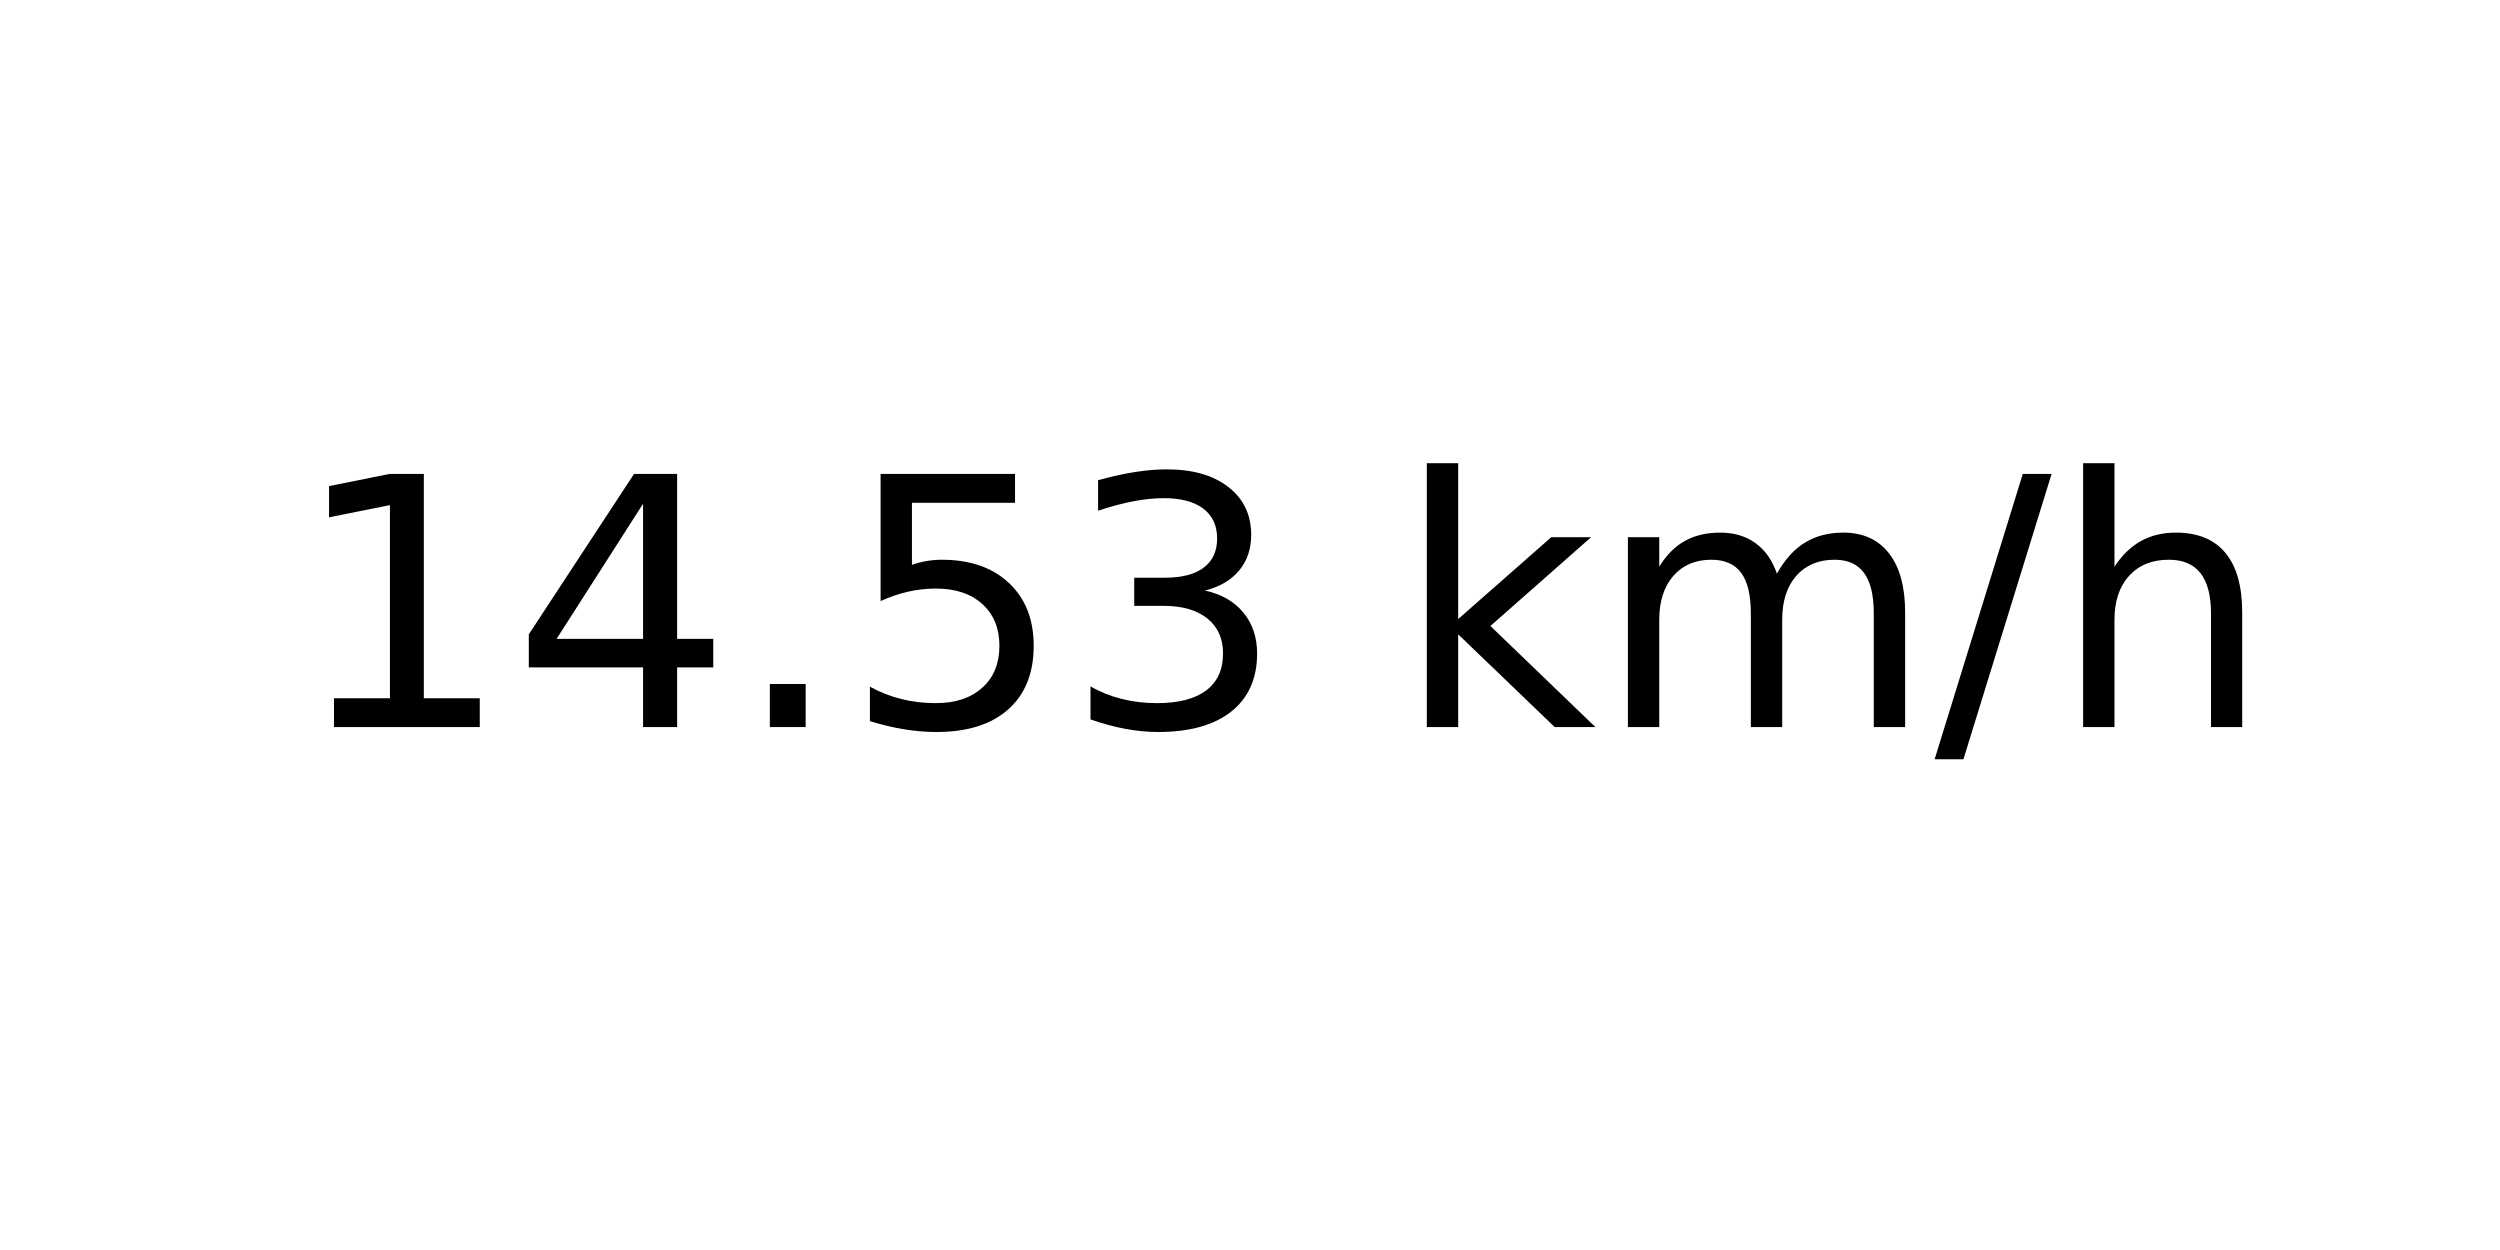
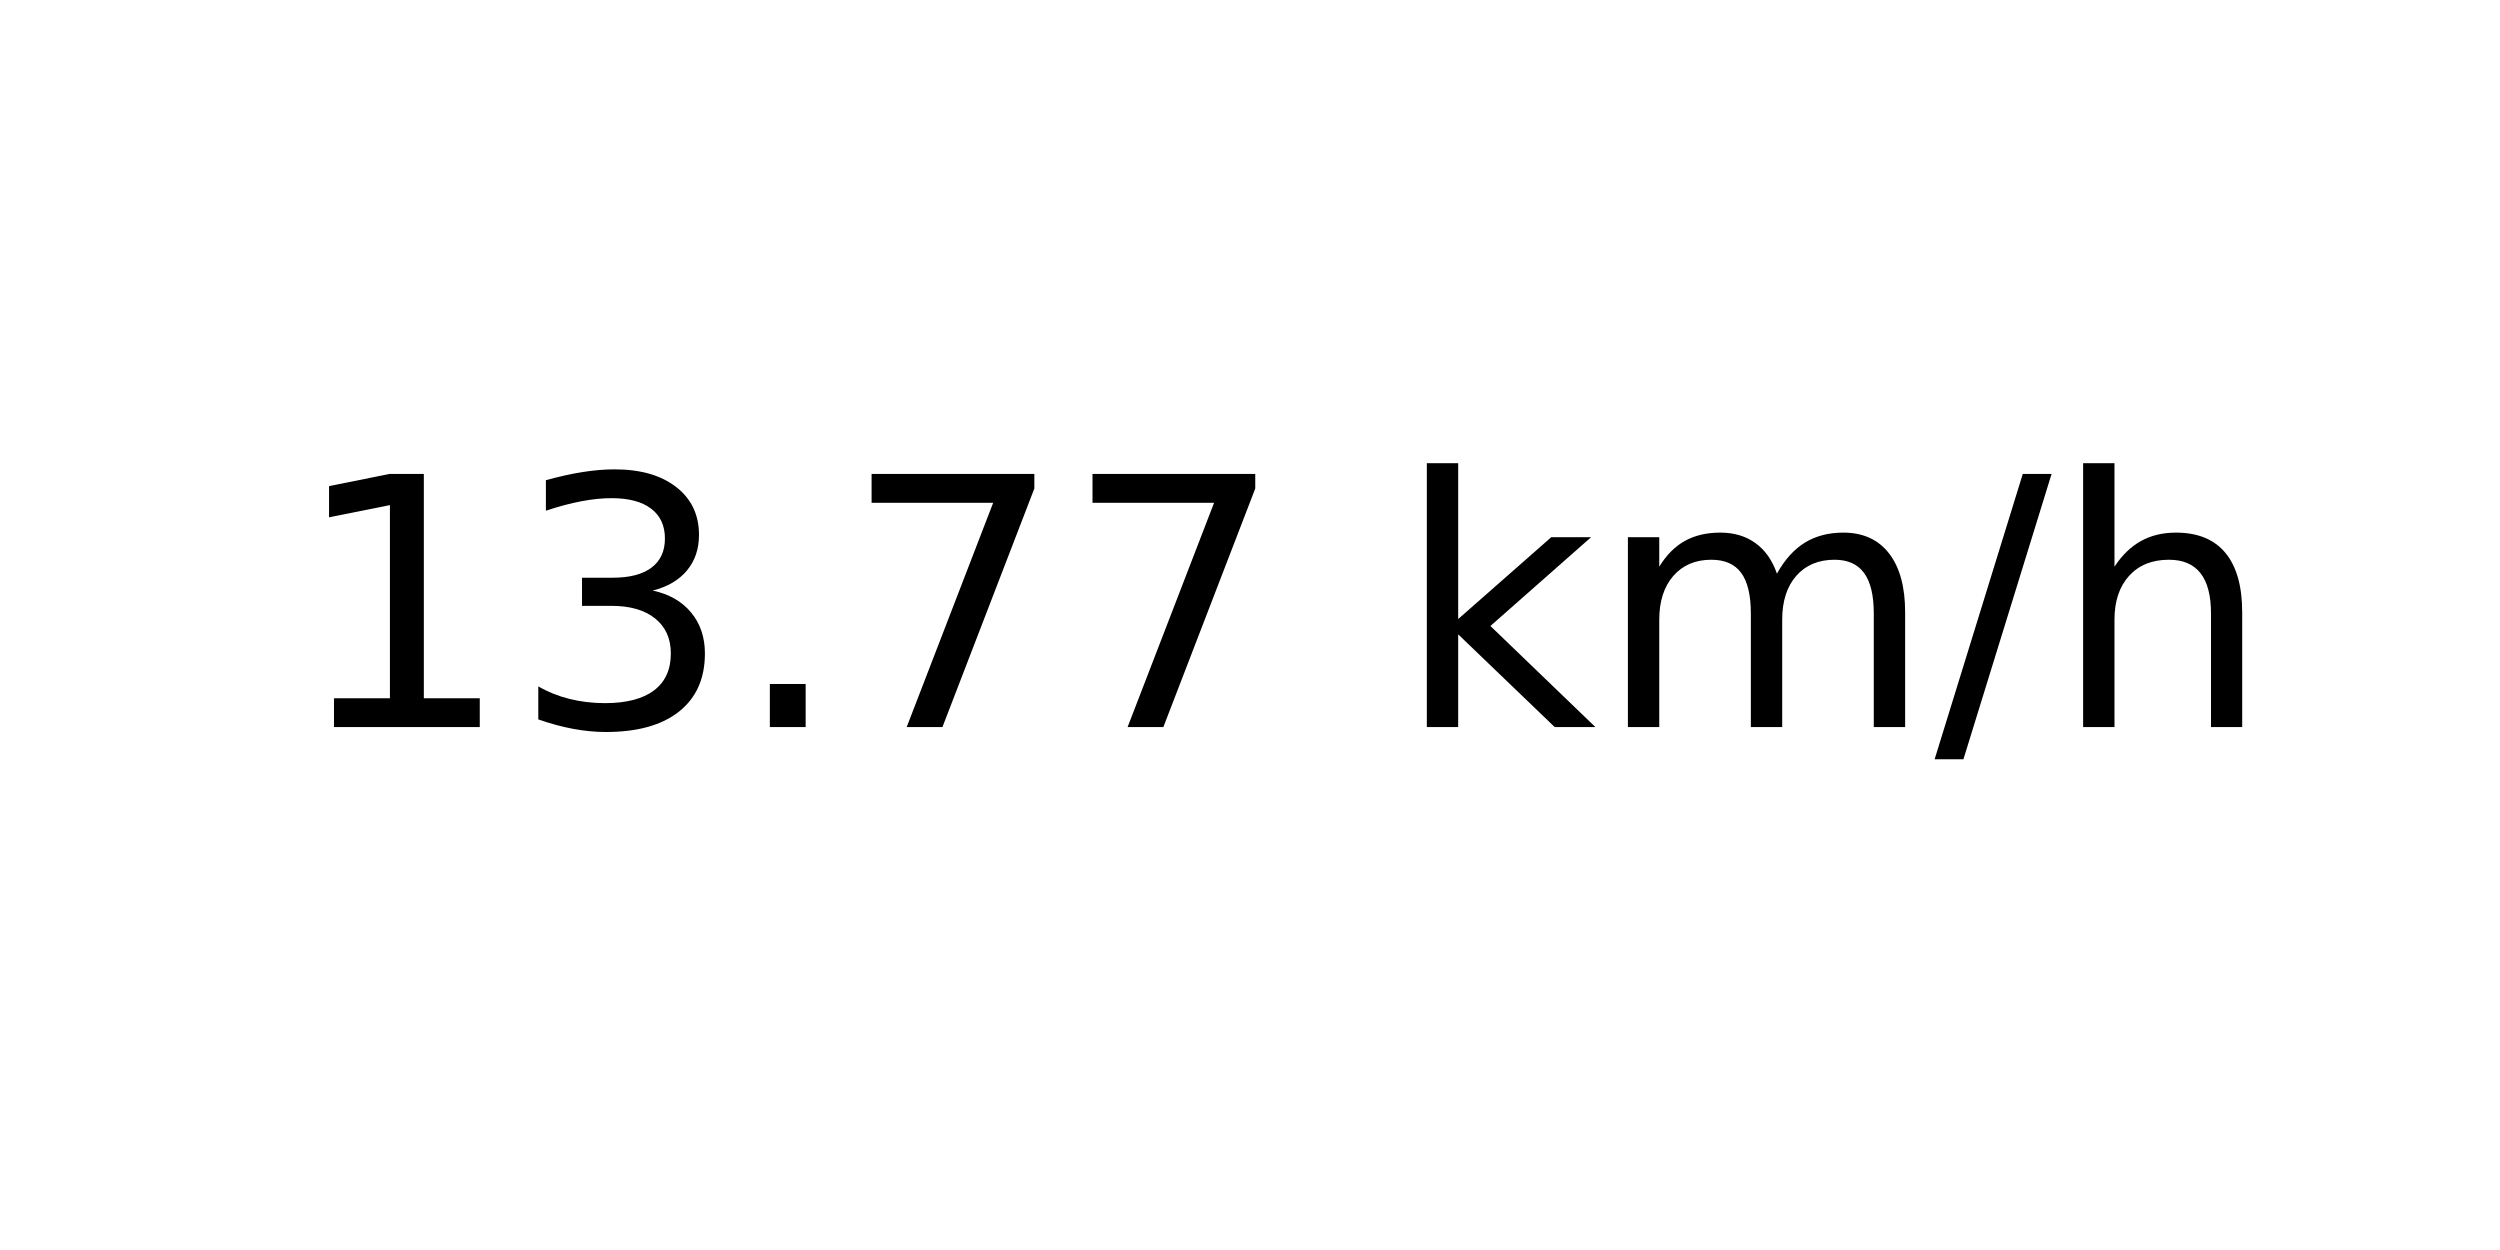
<svg xmlns="http://www.w3.org/2000/svg" xmlns:xlink="http://www.w3.org/1999/xlink" width="72pt" height="36pt" viewBox="0 0 72 36" version="1.1">
  <defs>
    <style type="text/css">*{stroke-linejoin: round; stroke-linecap: butt}</style>
  </defs>
  <g id="figure_1">
    <g id="axes_1">
      <g id="text_1">
        <g transform="translate(8.378125 20.93937) scale(0.1 -0.1)">
          <defs>
            <path id="DejaVuSans-31" d="M 794 531  L 1825 531  L 1825 4091  L 703 3866  L 703 4441  L 1819 4666  L 2450 4666  L 2450 531  L 3481 531  L 3481 0  L 794 0  L 794 531  z " transform="scale(0.015625)" />
-             <path id="DejaVuSans-34" d="M 2419 4116  L 825 1625  L 2419 1625  L 2419 4116  z M 2253 4666  L 3047 4666  L 3047 1625  L 3713 1625  L 3713 1100  L 3047 1100  L 3047 0  L 2419 0  L 2419 1100  L 313 1100  L 313 1709  L 2253 4666  z " transform="scale(0.015625)" />
+             <path id="DejaVuSans-33" d="M 2597 2516  Q 3050 2419 3304 2112  Q 3559 1806 3559 1356  Q 3559 666 3084 287  Q 2609 -91 1734 -91  Q 1441 -91 1130 -33  Q 819 25 488 141  L 488 750  Q 750 597 1062 519  Q 1375 441 1716 441  Q 2309 441 2620 675  Q 2931 909 2931 1356  Q 2931 1769 2642 2001  Q 2353 2234 1838 2234  L 1294 2234  L 1294 2753  L 1863 2753  Q 2328 2753 2575 2939  Q 2822 3125 2822 3475  Q 2822 3834 2567 4026  Q 2313 4219 1838 4219  Q 1578 4219 1281 4162  Q 984 4106 628 3988  L 628 4550  Q 988 4650 1302 4700  Q 1616 4750 1894 4750  Q 2613 4750 3031 4423  Q 3450 4097 3450 3541  Q 3450 3153 3228 2886  Q 3006 2619 2597 2516  z " transform="scale(0.015625)" />
            <path id="DejaVuSans-2e" d="M 684 794  L 1344 794  L 1344 0  L 684 0  L 684 794  z " transform="scale(0.015625)" />
-             <path id="DejaVuSans-35" d="M 691 4666  L 3169 4666  L 3169 4134  L 1269 4134  L 1269 2991  Q 1406 3038 1543 3061  Q 1681 3084 1819 3084  Q 2600 3084 3056 2656  Q 3513 2228 3513 1497  Q 3513 744 3044 326  Q 2575 -91 1722 -91  Q 1428 -91 1123 -41  Q 819 9 494 109  L 494 744  Q 775 591 1075 516  Q 1375 441 1709 441  Q 2250 441 2565 725  Q 2881 1009 2881 1497  Q 2881 1984 2565 2268  Q 2250 2553 1709 2553  Q 1456 2553 1204 2497  Q 953 2441 691 2322  L 691 4666  z " transform="scale(0.015625)" />
-             <path id="DejaVuSans-33" d="M 2597 2516  Q 3050 2419 3304 2112  Q 3559 1806 3559 1356  Q 3559 666 3084 287  Q 2609 -91 1734 -91  Q 1441 -91 1130 -33  Q 819 25 488 141  L 488 750  Q 750 597 1062 519  Q 1375 441 1716 441  Q 2309 441 2620 675  Q 2931 909 2931 1356  Q 2931 1769 2642 2001  Q 2353 2234 1838 2234  L 1294 2234  L 1294 2753  L 1863 2753  Q 2328 2753 2575 2939  Q 2822 3125 2822 3475  Q 2822 3834 2567 4026  Q 2313 4219 1838 4219  Q 1578 4219 1281 4162  Q 984 4106 628 3988  L 628 4550  Q 988 4650 1302 4700  Q 1616 4750 1894 4750  Q 2613 4750 3031 4423  Q 3450 4097 3450 3541  Q 3450 3153 3228 2886  Q 3006 2619 2597 2516  z " transform="scale(0.015625)" />
+             <path id="DejaVuSans-37" d="M 525 4666  L 3525 4666  L 3525 4397  L 1831 0  L 1172 0  L 2766 4134  L 525 4134  L 525 4666  z " transform="scale(0.015625)" />
            <path id="DejaVuSans-20" transform="scale(0.015625)" />
            <path id="DejaVuSans-6b" d="M 581 4863  L 1159 4863  L 1159 1991  L 2875 3500  L 3609 3500  L 1753 1863  L 3688 0  L 2938 0  L 1159 1709  L 1159 0  L 581 0  L 581 4863  z " transform="scale(0.015625)" />
            <path id="DejaVuSans-6d" d="M 3328 2828  Q 3544 3216 3844 3400  Q 4144 3584 4550 3584  Q 5097 3584 5394 3201  Q 5691 2819 5691 2113  L 5691 0  L 5113 0  L 5113 2094  Q 5113 2597 4934 2840  Q 4756 3084 4391 3084  Q 3944 3084 3684 2787  Q 3425 2491 3425 1978  L 3425 0  L 2847 0  L 2847 2094  Q 2847 2600 2669 2842  Q 2491 3084 2119 3084  Q 1678 3084 1418 2786  Q 1159 2488 1159 1978  L 1159 0  L 581 0  L 581 3500  L 1159 3500  L 1159 2956  Q 1356 3278 1631 3431  Q 1906 3584 2284 3584  Q 2666 3584 2933 3390  Q 3200 3197 3328 2828  z " transform="scale(0.015625)" />
            <path id="DejaVuSans-2f" d="M 1625 4666  L 2156 4666  L 531 -594  L 0 -594  L 1625 4666  z " transform="scale(0.015625)" />
            <path id="DejaVuSans-68" d="M 3513 2113  L 3513 0  L 2938 0  L 2938 2094  Q 2938 2591 2744 2837  Q 2550 3084 2163 3084  Q 1697 3084 1428 2787  Q 1159 2491 1159 1978  L 1159 0  L 581 0  L 581 4863  L 1159 4863  L 1159 2956  Q 1366 3272 1645 3428  Q 1925 3584 2291 3584  Q 2894 3584 3203 3211  Q 3513 2838 3513 2113  z " transform="scale(0.015625)" />
          </defs>
          <use xlink:href="#DejaVuSans-31" />
-           <use xlink:href="#DejaVuSans-34" x="63.623" />
+           <use xlink:href="#DejaVuSans-33" x="63.623" />
          <use xlink:href="#DejaVuSans-2e" x="127.246" />
-           <use xlink:href="#DejaVuSans-35" x="159.033" />
-           <use xlink:href="#DejaVuSans-33" x="222.656" />
+           <use xlink:href="#DejaVuSans-37" x="159.033" />
+           <use xlink:href="#DejaVuSans-37" x="222.656" />
          <use xlink:href="#DejaVuSans-20" x="286.279" />
          <use xlink:href="#DejaVuSans-6b" x="318.066" />
          <use xlink:href="#DejaVuSans-6d" x="375.977" />
          <use xlink:href="#DejaVuSans-2f" x="473.389" />
          <use xlink:href="#DejaVuSans-68" x="507.08" />
        </g>
      </g>
    </g>
  </g>
</svg>
